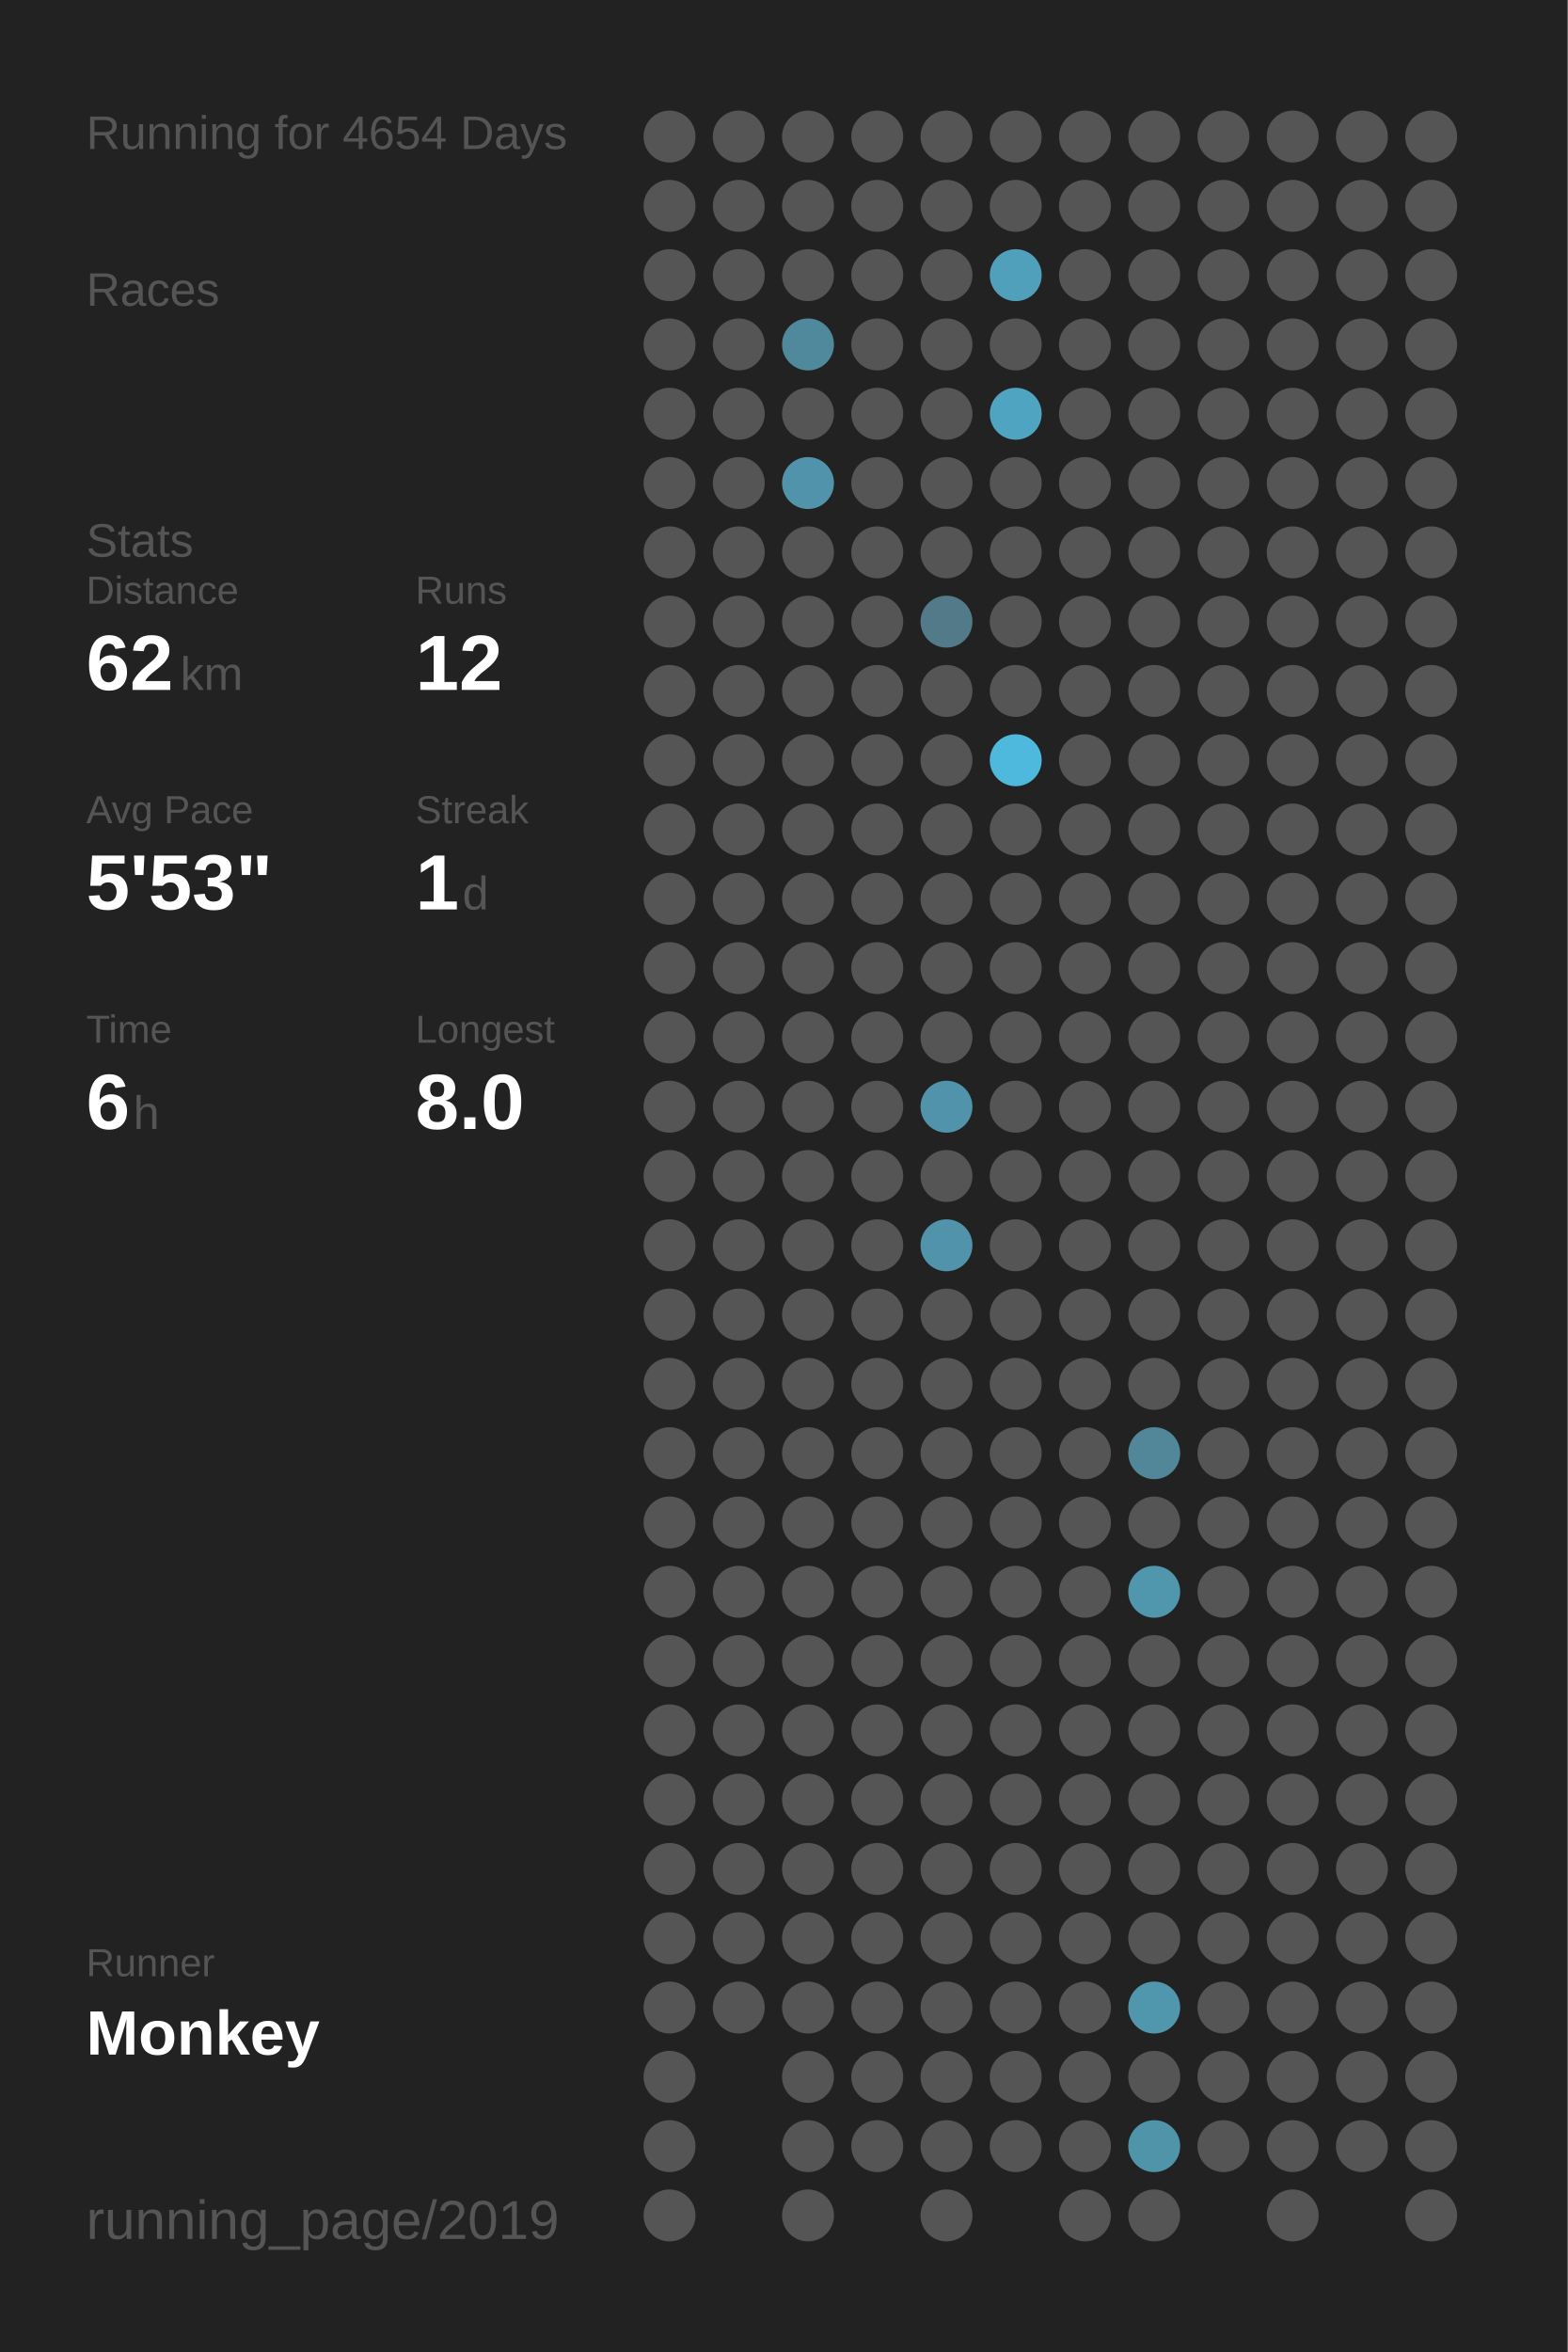
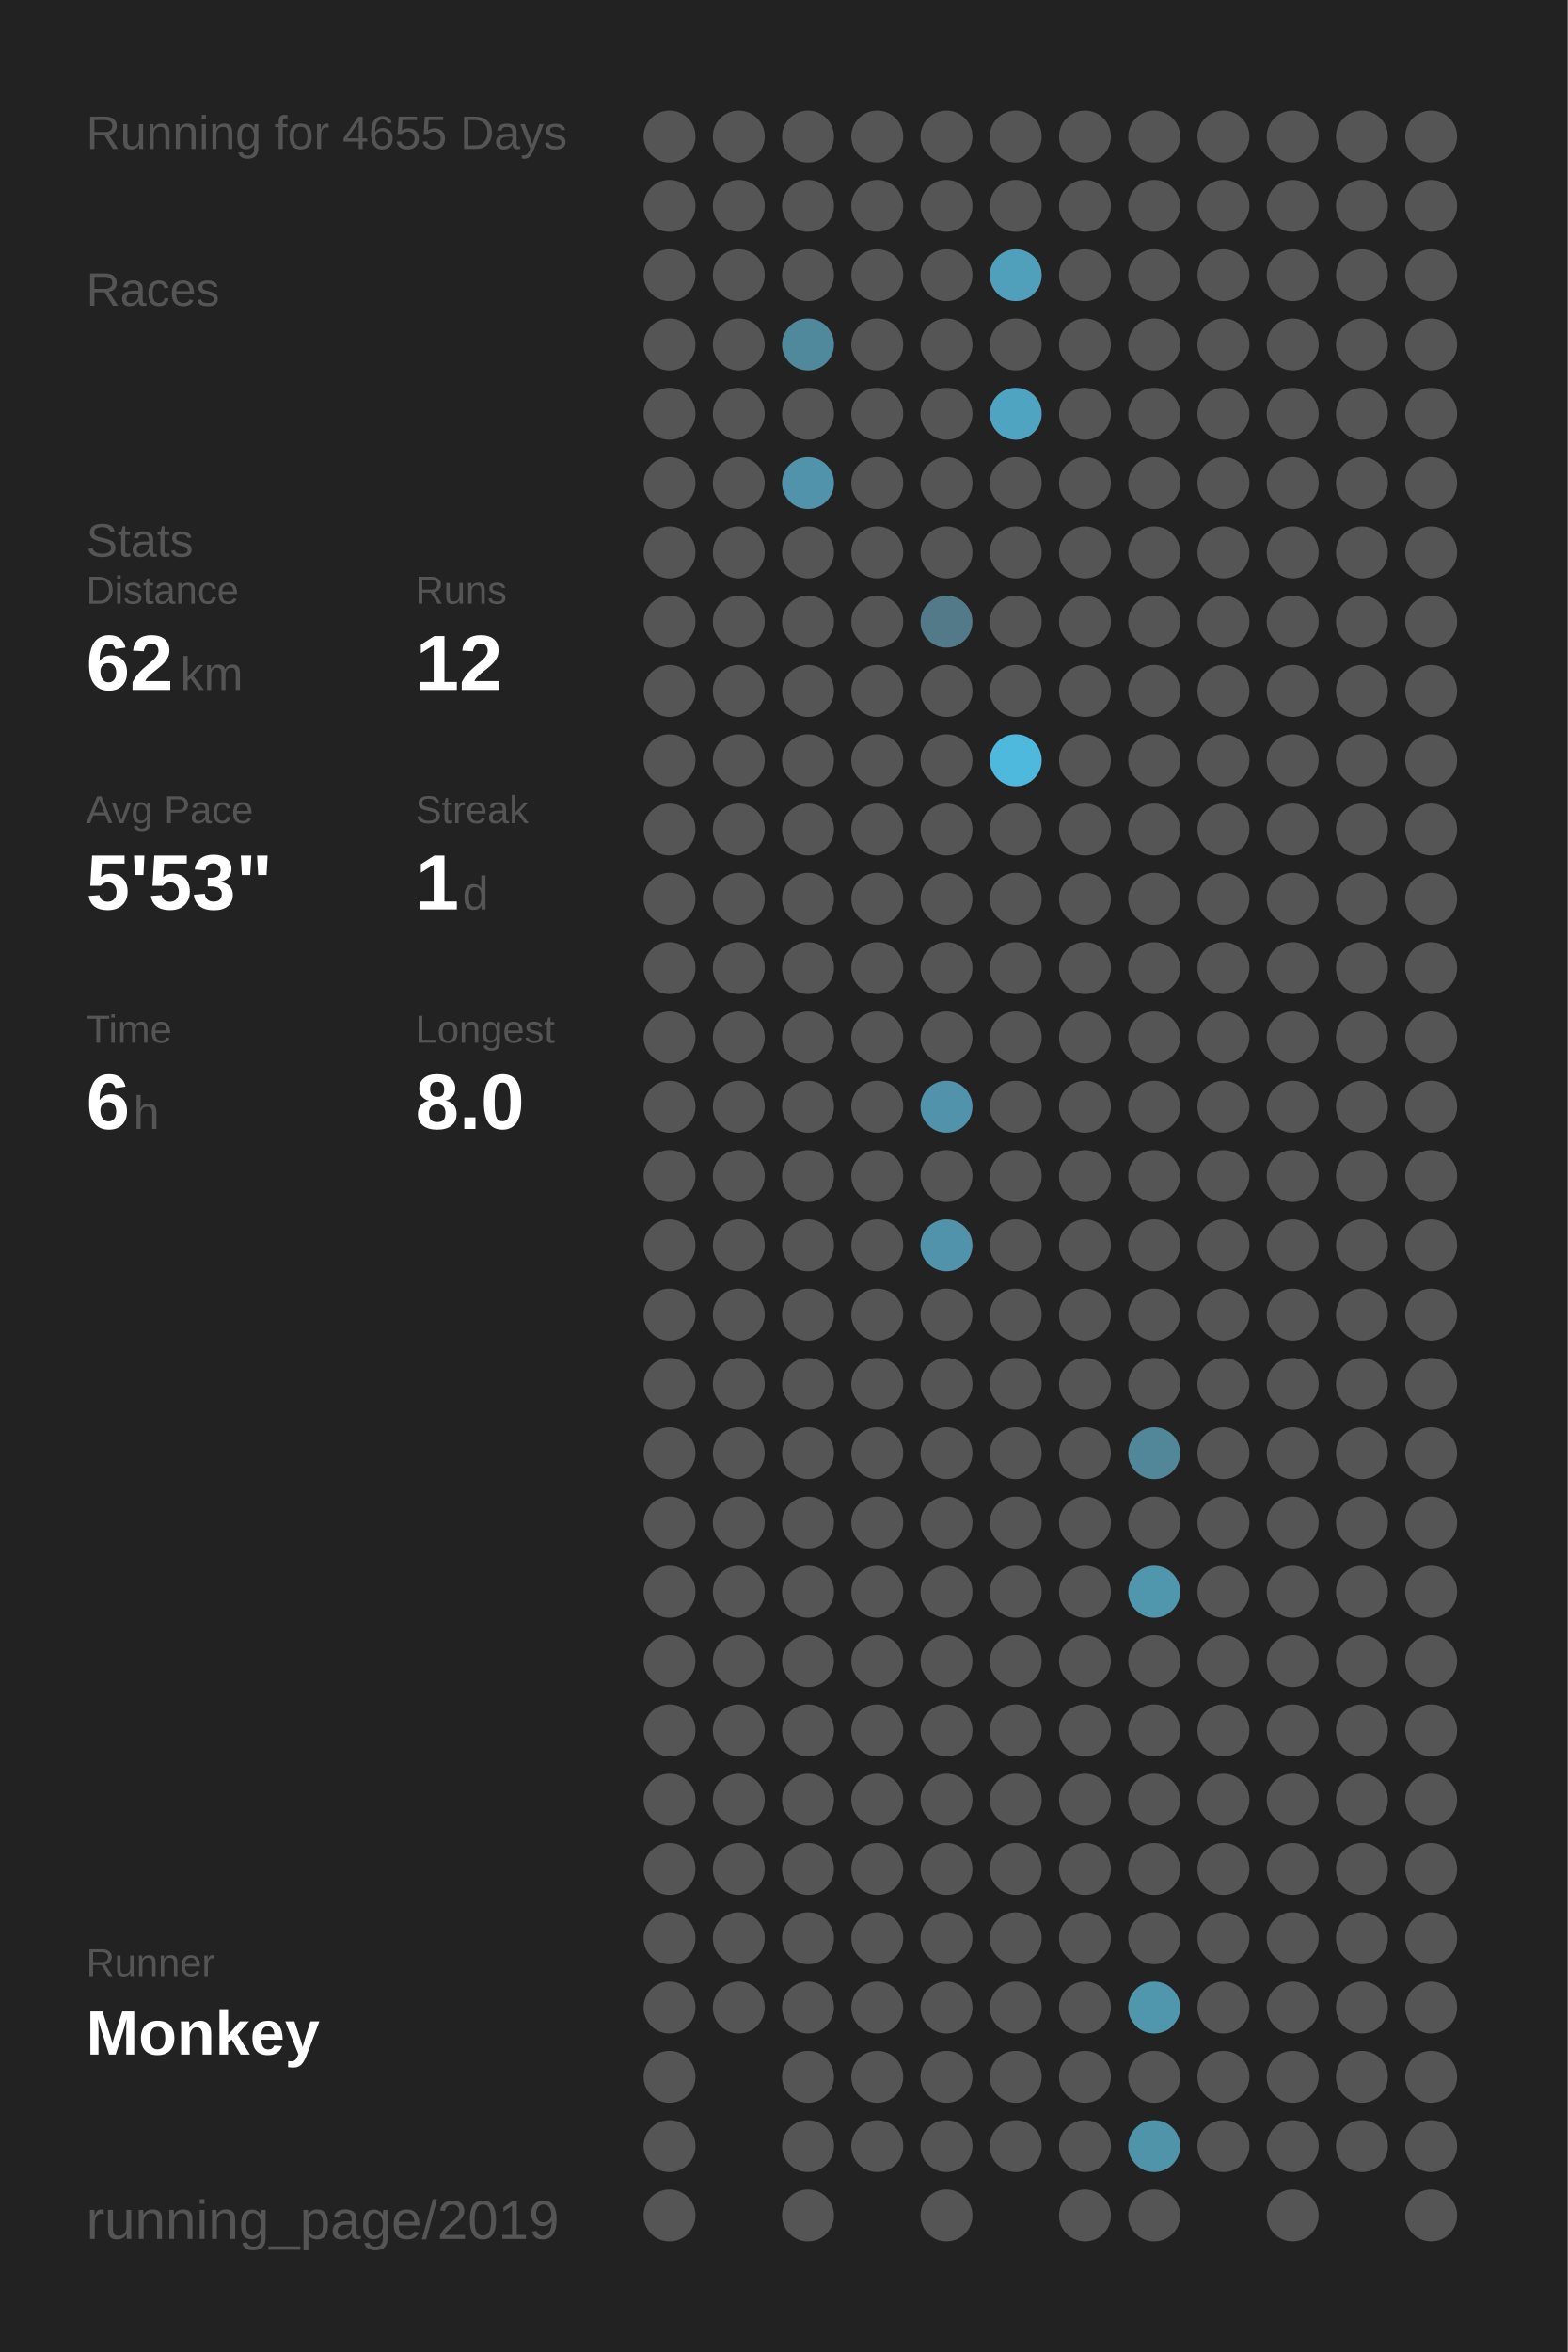
<svg xmlns="http://www.w3.org/2000/svg" baseProfile="full" height="300mm" version="1.1" viewBox="0,0,200,300" width="200mm">
  <defs />
  <rect fill="#222222" height="300" width="200" x="0" y="0" />
-   <text fill="#555555" style="font-size:6px; font-family:Arial;" x="11" y="19">Running for 4654 Days</text>
+   <text fill="#555555" style="font-size:6px; font-family:Arial;" x="11" y="19">Running for 4655 Days</text>
  <text fill="#555555" style="font-size:6px; font-family:Arial;" x="11" y="39">Races</text>
  <text fill="#555555" style="font-size:6px; font-family:Arial;" x="11" y="71">Stats</text>
  <text fill="#555555" style="font-size:5px; font-family:Arial;" x="11" y="77">Distance</text>
  <text fill="#FFFFFF" style="font-size:10px; font-family:Arial; font-weight:bold;" x="11" y="88">62</text>
  <text fill="#555555" style="font-size:6px; font-family:Arial;" x="23" y="88">km</text>
  <text fill="#555555" style="font-size:5px; font-family:Arial;" x="53" y="77">Runs</text>
  <text fill="#FFFFFF" style="font-size:10px; font-family:Arial; font-weight:bold;" x="53" y="88">12</text>
  <text fill="#555555" style="font-size:5px; font-family:Arial;" x="11" y="105">Avg Pace</text>
  <text fill="#FFFFFF" style="font-size:10px; font-family:Arial; font-weight:bold;" x="11" y="116">5'53"</text>
  <text fill="#555555" style="font-size:5px; font-family:Arial;" x="53" y="105">Streak</text>
  <text fill="#FFFFFF" style="font-size:10px; font-family:Arial; font-weight:bold;" x="53" y="116">1</text>
  <text fill="#555555" style="font-size:6px; font-family:Arial;" x="59" y="116">d</text>
  <text fill="#555555" style="font-size:5px; font-family:Arial;" x="11" y="133">Time</text>
  <text fill="#FFFFFF" style="font-size:10px; font-family:Arial; font-weight:bold;" x="11" y="144">6</text>
  <text fill="#555555" style="font-size:6px; font-family:Arial;" x="17" y="144">h</text>
  <text fill="#555555" style="font-size:5px; font-family:Arial;" x="53" y="133">Longest</text>
  <text fill="#FFFFFF" style="font-size:10px; font-family:Arial; font-weight:bold;" x="53" y="144">8.0</text>
  <text fill="#555555" style="font-size:5px; font-family:Arial;" x="11" y="252.065">Runner</text>
  <text fill="#FFFFFF" style="font-size:8px; font-family:Arial; font-weight:bold;" x="11" y="262.065">Monkey</text>
  <text fill="#555555" style="font-size:7px; font-family:Arial;" x="11" y="285.581">running_page/2019</text>
  <circle cx="85.417" cy="17.419" fill="#555555" r="3.312" />
  <circle cx="85.417" cy="26.258" fill="#555555" r="3.312" />
  <circle cx="85.417" cy="35.097" fill="#555555" r="3.312" />
  <circle cx="85.417" cy="43.935" fill="#555555" r="3.312" />
  <circle cx="85.417" cy="52.774" fill="#555555" r="3.312" />
  <circle cx="85.417" cy="61.613" fill="#555555" r="3.312" />
  <circle cx="85.417" cy="70.452" fill="#555555" r="3.312" />
  <circle cx="85.417" cy="79.29" fill="#555555" r="3.312" />
  <circle cx="85.417" cy="88.129" fill="#555555" r="3.312" />
  <circle cx="85.417" cy="96.968" fill="#555555" r="3.312" />
  <circle cx="85.417" cy="105.806" fill="#555555" r="3.312" />
  <circle cx="85.417" cy="114.645" fill="#555555" r="3.312" />
  <circle cx="85.417" cy="123.484" fill="#555555" r="3.312" />
  <circle cx="85.417" cy="132.323" fill="#555555" r="3.312" />
  <circle cx="85.417" cy="141.161" fill="#555555" r="3.312" />
  <circle cx="85.417" cy="150" fill="#555555" r="3.312" />
  <circle cx="85.417" cy="158.839" fill="#555555" r="3.312" />
  <circle cx="85.417" cy="167.677" fill="#555555" r="3.312" />
  <circle cx="85.417" cy="176.516" fill="#555555" r="3.312" />
  <circle cx="85.417" cy="185.355" fill="#555555" r="3.312" />
  <circle cx="85.417" cy="194.194" fill="#555555" r="3.312" />
  <circle cx="85.417" cy="203.032" fill="#555555" r="3.312" />
  <circle cx="85.417" cy="211.871" fill="#555555" r="3.312" />
  <circle cx="85.417" cy="220.71" fill="#555555" r="3.312" />
  <circle cx="85.417" cy="229.548" fill="#555555" r="3.312" />
  <circle cx="85.417" cy="238.387" fill="#555555" r="3.312" />
  <circle cx="85.417" cy="247.226" fill="#555555" r="3.312" />
  <circle cx="85.417" cy="256.065" fill="#555555" r="3.312" />
  <circle cx="85.417" cy="264.903" fill="#555555" r="3.312" />
  <circle cx="85.417" cy="273.742" fill="#555555" r="3.312" />
  <circle cx="85.417" cy="282.581" fill="#555555" r="3.312" />
  <circle cx="94.25" cy="17.419" fill="#555555" r="3.312" />
  <circle cx="94.25" cy="26.258" fill="#555555" r="3.312" />
  <circle cx="94.25" cy="35.097" fill="#555555" r="3.312" />
  <circle cx="94.25" cy="43.935" fill="#555555" r="3.312" />
  <circle cx="94.25" cy="52.774" fill="#555555" r="3.312" />
  <circle cx="94.25" cy="61.613" fill="#555555" r="3.312" />
  <circle cx="94.25" cy="70.452" fill="#555555" r="3.312" />
  <circle cx="94.25" cy="79.29" fill="#555555" r="3.312" />
  <circle cx="94.25" cy="88.129" fill="#555555" r="3.312" />
  <circle cx="94.25" cy="96.968" fill="#555555" r="3.312" />
  <circle cx="94.25" cy="105.806" fill="#555555" r="3.312" />
  <circle cx="94.25" cy="114.645" fill="#555555" r="3.312" />
  <circle cx="94.25" cy="123.484" fill="#555555" r="3.312" />
  <circle cx="94.25" cy="132.323" fill="#555555" r="3.312" />
  <circle cx="94.25" cy="141.161" fill="#555555" r="3.312" />
  <circle cx="94.25" cy="150" fill="#555555" r="3.312" />
  <circle cx="94.25" cy="158.839" fill="#555555" r="3.312" />
  <circle cx="94.25" cy="167.677" fill="#555555" r="3.312" />
  <circle cx="94.25" cy="176.516" fill="#555555" r="3.312" />
  <circle cx="94.25" cy="185.355" fill="#555555" r="3.312" />
  <circle cx="94.25" cy="194.194" fill="#555555" r="3.312" />
  <circle cx="94.25" cy="203.032" fill="#555555" r="3.312" />
  <circle cx="94.25" cy="211.871" fill="#555555" r="3.312" />
  <circle cx="94.25" cy="220.71" fill="#555555" r="3.312" />
  <circle cx="94.25" cy="229.548" fill="#555555" r="3.312" />
  <circle cx="94.25" cy="238.387" fill="#555555" r="3.312" />
  <circle cx="94.25" cy="247.226" fill="#555555" r="3.312" />
  <circle cx="94.25" cy="256.065" fill="#555555" r="3.312" />
  <circle cx="103.083" cy="17.419" fill="#555555" r="3.312" />
  <circle cx="103.083" cy="26.258" fill="#555555" r="3.312" />
  <circle cx="103.083" cy="35.097" fill="#555555" r="3.312" />
  <circle cx="103.083" cy="43.935" fill="#51899c" r="3.312" />
  <circle cx="103.083" cy="52.774" fill="#555555" r="3.312" />
  <circle cx="103.083" cy="61.613" fill="#5093aa" r="3.312" />
  <circle cx="103.083" cy="70.452" fill="#555555" r="3.312" />
  <circle cx="103.083" cy="79.29" fill="#555555" r="3.312" />
  <circle cx="103.083" cy="88.129" fill="#555555" r="3.312" />
  <circle cx="103.083" cy="96.968" fill="#555555" r="3.312" />
  <circle cx="103.083" cy="105.806" fill="#555555" r="3.312" />
  <circle cx="103.083" cy="114.645" fill="#555555" r="3.312" />
  <circle cx="103.083" cy="123.484" fill="#555555" r="3.312" />
  <circle cx="103.083" cy="132.323" fill="#555555" r="3.312" />
  <circle cx="103.083" cy="141.161" fill="#555555" r="3.312" />
  <circle cx="103.083" cy="150" fill="#555555" r="3.312" />
  <circle cx="103.083" cy="158.839" fill="#555555" r="3.312" />
  <circle cx="103.083" cy="167.677" fill="#555555" r="3.312" />
  <circle cx="103.083" cy="176.516" fill="#555555" r="3.312" />
  <circle cx="103.083" cy="185.355" fill="#555555" r="3.312" />
  <circle cx="103.083" cy="194.194" fill="#555555" r="3.312" />
  <circle cx="103.083" cy="203.032" fill="#555555" r="3.312" />
  <circle cx="103.083" cy="211.871" fill="#555555" r="3.312" />
  <circle cx="103.083" cy="220.71" fill="#555555" r="3.312" />
  <circle cx="103.083" cy="229.548" fill="#555555" r="3.312" />
  <circle cx="103.083" cy="238.387" fill="#555555" r="3.312" />
  <circle cx="103.083" cy="247.226" fill="#555555" r="3.312" />
  <circle cx="103.083" cy="256.065" fill="#555555" r="3.312" />
  <circle cx="103.083" cy="264.903" fill="#555555" r="3.312" />
  <circle cx="103.083" cy="273.742" fill="#555555" r="3.312" />
  <circle cx="103.083" cy="282.581" fill="#555555" r="3.312" />
  <circle cx="111.917" cy="17.419" fill="#555555" r="3.312" />
  <circle cx="111.917" cy="26.258" fill="#555555" r="3.312" />
  <circle cx="111.917" cy="35.097" fill="#555555" r="3.312" />
  <circle cx="111.917" cy="43.935" fill="#555555" r="3.312" />
  <circle cx="111.917" cy="52.774" fill="#555555" r="3.312" />
  <circle cx="111.917" cy="61.613" fill="#555555" r="3.312" />
  <circle cx="111.917" cy="70.452" fill="#555555" r="3.312" />
  <circle cx="111.917" cy="79.29" fill="#555555" r="3.312" />
  <circle cx="111.917" cy="88.129" fill="#555555" r="3.312" />
  <circle cx="111.917" cy="96.968" fill="#555555" r="3.312" />
  <circle cx="111.917" cy="105.806" fill="#555555" r="3.312" />
  <circle cx="111.917" cy="114.645" fill="#555555" r="3.312" />
  <circle cx="111.917" cy="123.484" fill="#555555" r="3.312" />
  <circle cx="111.917" cy="132.323" fill="#555555" r="3.312" />
  <circle cx="111.917" cy="141.161" fill="#555555" r="3.312" />
  <circle cx="111.917" cy="150" fill="#555555" r="3.312" />
  <circle cx="111.917" cy="158.839" fill="#555555" r="3.312" />
  <circle cx="111.917" cy="167.677" fill="#555555" r="3.312" />
  <circle cx="111.917" cy="176.516" fill="#555555" r="3.312" />
  <circle cx="111.917" cy="185.355" fill="#555555" r="3.312" />
  <circle cx="111.917" cy="194.194" fill="#555555" r="3.312" />
  <circle cx="111.917" cy="203.032" fill="#555555" r="3.312" />
  <circle cx="111.917" cy="211.871" fill="#555555" r="3.312" />
  <circle cx="111.917" cy="220.71" fill="#555555" r="3.312" />
  <circle cx="111.917" cy="229.548" fill="#555555" r="3.312" />
  <circle cx="111.917" cy="238.387" fill="#555555" r="3.312" />
  <circle cx="111.917" cy="247.226" fill="#555555" r="3.312" />
  <circle cx="111.917" cy="256.065" fill="#555555" r="3.312" />
  <circle cx="111.917" cy="264.903" fill="#555555" r="3.312" />
  <circle cx="111.917" cy="273.742" fill="#555555" r="3.312" />
  <circle cx="120.75" cy="17.419" fill="#555555" r="3.312" />
  <circle cx="120.75" cy="26.258" fill="#555555" r="3.312" />
  <circle cx="120.75" cy="35.097" fill="#555555" r="3.312" />
  <circle cx="120.75" cy="43.935" fill="#555555" r="3.312" />
  <circle cx="120.75" cy="52.774" fill="#555555" r="3.312" />
  <circle cx="120.75" cy="61.613" fill="#555555" r="3.312" />
  <circle cx="120.75" cy="70.452" fill="#555555" r="3.312" />
  <circle cx="120.75" cy="79.29" fill="#527a88" r="3.312" />
  <circle cx="120.75" cy="88.129" fill="#555555" r="3.312" />
  <circle cx="120.75" cy="96.968" fill="#555555" r="3.312" />
  <circle cx="120.75" cy="105.806" fill="#555555" r="3.312" />
  <circle cx="120.75" cy="114.645" fill="#555555" r="3.312" />
  <circle cx="120.75" cy="123.484" fill="#555555" r="3.312" />
  <circle cx="120.75" cy="132.323" fill="#555555" r="3.312" />
  <circle cx="120.75" cy="141.161" fill="#5093aa" r="3.312" />
  <circle cx="120.75" cy="150" fill="#555555" r="3.312" />
  <circle cx="120.75" cy="158.839" fill="#5093aa" r="3.312" />
  <circle cx="120.75" cy="167.677" fill="#555555" r="3.312" />
  <circle cx="120.75" cy="176.516" fill="#555555" r="3.312" />
  <circle cx="120.75" cy="185.355" fill="#555555" r="3.312" />
  <circle cx="120.75" cy="194.194" fill="#555555" r="3.312" />
  <circle cx="120.75" cy="203.032" fill="#555555" r="3.312" />
  <circle cx="120.75" cy="211.871" fill="#555555" r="3.312" />
  <circle cx="120.75" cy="220.71" fill="#555555" r="3.312" />
  <circle cx="120.75" cy="229.548" fill="#555555" r="3.312" />
  <circle cx="120.75" cy="238.387" fill="#555555" r="3.312" />
  <circle cx="120.75" cy="247.226" fill="#555555" r="3.312" />
  <circle cx="120.75" cy="256.065" fill="#555555" r="3.312" />
  <circle cx="120.75" cy="264.903" fill="#555555" r="3.312" />
  <circle cx="120.75" cy="273.742" fill="#555555" r="3.312" />
  <circle cx="120.75" cy="282.581" fill="#555555" r="3.312" />
  <circle cx="129.583" cy="17.419" fill="#555555" r="3.312" />
  <circle cx="129.583" cy="26.258" fill="#555555" r="3.312" />
  <circle cx="129.583" cy="35.097" fill="#50a0bb" r="3.312" />
  <circle cx="129.583" cy="43.935" fill="#555555" r="3.312" />
  <circle cx="129.583" cy="52.774" fill="#4fa4c1" r="3.312" />
  <circle cx="129.583" cy="61.613" fill="#555555" r="3.312" />
  <circle cx="129.583" cy="70.452" fill="#555555" r="3.312" />
  <circle cx="129.583" cy="79.29" fill="#555555" r="3.312" />
  <circle cx="129.583" cy="88.129" fill="#555555" r="3.312" />
  <circle cx="129.583" cy="96.968" fill="#4eb9dd" r="3.312" />
  <circle cx="129.583" cy="105.806" fill="#555555" r="3.312" />
  <circle cx="129.583" cy="114.645" fill="#555555" r="3.312" />
  <circle cx="129.583" cy="123.484" fill="#555555" r="3.312" />
  <circle cx="129.583" cy="132.323" fill="#555555" r="3.312" />
  <circle cx="129.583" cy="141.161" fill="#555555" r="3.312" />
  <circle cx="129.583" cy="150" fill="#555555" r="3.312" />
  <circle cx="129.583" cy="158.839" fill="#555555" r="3.312" />
  <circle cx="129.583" cy="167.677" fill="#555555" r="3.312" />
  <circle cx="129.583" cy="176.516" fill="#555555" r="3.312" />
  <circle cx="129.583" cy="185.355" fill="#555555" r="3.312" />
  <circle cx="129.583" cy="194.194" fill="#555555" r="3.312" />
  <circle cx="129.583" cy="203.032" fill="#555555" r="3.312" />
  <circle cx="129.583" cy="211.871" fill="#555555" r="3.312" />
  <circle cx="129.583" cy="220.71" fill="#555555" r="3.312" />
  <circle cx="129.583" cy="229.548" fill="#555555" r="3.312" />
  <circle cx="129.583" cy="238.387" fill="#555555" r="3.312" />
  <circle cx="129.583" cy="247.226" fill="#555555" r="3.312" />
  <circle cx="129.583" cy="256.065" fill="#555555" r="3.312" />
  <circle cx="129.583" cy="264.903" fill="#555555" r="3.312" />
  <circle cx="129.583" cy="273.742" fill="#555555" r="3.312" />
  <circle cx="138.417" cy="17.419" fill="#555555" r="3.312" />
  <circle cx="138.417" cy="26.258" fill="#555555" r="3.312" />
  <circle cx="138.417" cy="35.097" fill="#555555" r="3.312" />
  <circle cx="138.417" cy="43.935" fill="#555555" r="3.312" />
  <circle cx="138.417" cy="52.774" fill="#555555" r="3.312" />
  <circle cx="138.417" cy="61.613" fill="#555555" r="3.312" />
  <circle cx="138.417" cy="70.452" fill="#555555" r="3.312" />
  <circle cx="138.417" cy="79.29" fill="#555555" r="3.312" />
  <circle cx="138.417" cy="88.129" fill="#555555" r="3.312" />
  <circle cx="138.417" cy="96.968" fill="#555555" r="3.312" />
  <circle cx="138.417" cy="105.806" fill="#555555" r="3.312" />
  <circle cx="138.417" cy="114.645" fill="#555555" r="3.312" />
  <circle cx="138.417" cy="123.484" fill="#555555" r="3.312" />
  <circle cx="138.417" cy="132.323" fill="#555555" r="3.312" />
  <circle cx="138.417" cy="141.161" fill="#555555" r="3.312" />
  <circle cx="138.417" cy="150" fill="#555555" r="3.312" />
  <circle cx="138.417" cy="158.839" fill="#555555" r="3.312" />
  <circle cx="138.417" cy="167.677" fill="#555555" r="3.312" />
  <circle cx="138.417" cy="176.516" fill="#555555" r="3.312" />
  <circle cx="138.417" cy="185.355" fill="#555555" r="3.312" />
  <circle cx="138.417" cy="194.194" fill="#555555" r="3.312" />
  <circle cx="138.417" cy="203.032" fill="#555555" r="3.312" />
  <circle cx="138.417" cy="211.871" fill="#555555" r="3.312" />
  <circle cx="138.417" cy="220.71" fill="#555555" r="3.312" />
  <circle cx="138.417" cy="229.548" fill="#555555" r="3.312" />
  <circle cx="138.417" cy="238.387" fill="#555555" r="3.312" />
  <circle cx="138.417" cy="247.226" fill="#555555" r="3.312" />
  <circle cx="138.417" cy="256.065" fill="#555555" r="3.312" />
  <circle cx="138.417" cy="264.903" fill="#555555" r="3.312" />
  <circle cx="138.417" cy="273.742" fill="#555555" r="3.312" />
  <circle cx="138.417" cy="282.581" fill="#555555" r="3.312" />
  <circle cx="147.25" cy="17.419" fill="#555555" r="3.312" />
  <circle cx="147.25" cy="26.258" fill="#555555" r="3.312" />
  <circle cx="147.25" cy="35.097" fill="#555555" r="3.312" />
  <circle cx="147.25" cy="43.935" fill="#555555" r="3.312" />
  <circle cx="147.25" cy="52.774" fill="#555555" r="3.312" />
  <circle cx="147.25" cy="61.613" fill="#555555" r="3.312" />
  <circle cx="147.25" cy="70.452" fill="#555555" r="3.312" />
  <circle cx="147.25" cy="79.29" fill="#555555" r="3.312" />
  <circle cx="147.25" cy="88.129" fill="#555555" r="3.312" />
  <circle cx="147.25" cy="96.968" fill="#555555" r="3.312" />
  <circle cx="147.25" cy="105.806" fill="#555555" r="3.312" />
  <circle cx="147.25" cy="114.645" fill="#555555" r="3.312" />
  <circle cx="147.25" cy="123.484" fill="#555555" r="3.312" />
  <circle cx="147.25" cy="132.323" fill="#555555" r="3.312" />
  <circle cx="147.25" cy="141.161" fill="#555555" r="3.312" />
  <circle cx="147.25" cy="150" fill="#555555" r="3.312" />
  <circle cx="147.25" cy="158.839" fill="#555555" r="3.312" />
  <circle cx="147.25" cy="167.677" fill="#555555" r="3.312" />
  <circle cx="147.25" cy="176.516" fill="#555555" r="3.312" />
  <circle cx="147.25" cy="185.355" fill="#518799" r="3.312" />
  <circle cx="147.25" cy="194.194" fill="#555555" r="3.312" />
  <circle cx="147.25" cy="203.032" fill="#5096ad" r="3.312" />
  <circle cx="147.25" cy="211.871" fill="#555555" r="3.312" />
  <circle cx="147.25" cy="220.71" fill="#555555" r="3.312" />
  <circle cx="147.25" cy="229.548" fill="#555555" r="3.312" />
  <circle cx="147.25" cy="238.387" fill="#555555" r="3.312" />
  <circle cx="147.25" cy="247.226" fill="#555555" r="3.312" />
  <circle cx="147.25" cy="256.065" fill="#5097ae" r="3.312" />
  <circle cx="147.25" cy="264.903" fill="#555555" r="3.312" />
  <circle cx="147.25" cy="273.742" fill="#5094aa" r="3.312" />
  <circle cx="147.25" cy="282.581" fill="#555555" r="3.312" />
  <circle cx="156.083" cy="17.419" fill="#555555" r="3.312" />
  <circle cx="156.083" cy="26.258" fill="#555555" r="3.312" />
  <circle cx="156.083" cy="35.097" fill="#555555" r="3.312" />
  <circle cx="156.083" cy="43.935" fill="#555555" r="3.312" />
  <circle cx="156.083" cy="52.774" fill="#555555" r="3.312" />
  <circle cx="156.083" cy="61.613" fill="#555555" r="3.312" />
  <circle cx="156.083" cy="70.452" fill="#555555" r="3.312" />
  <circle cx="156.083" cy="79.29" fill="#555555" r="3.312" />
  <circle cx="156.083" cy="88.129" fill="#555555" r="3.312" />
  <circle cx="156.083" cy="96.968" fill="#555555" r="3.312" />
  <circle cx="156.083" cy="105.806" fill="#555555" r="3.312" />
  <circle cx="156.083" cy="114.645" fill="#555555" r="3.312" />
  <circle cx="156.083" cy="123.484" fill="#555555" r="3.312" />
  <circle cx="156.083" cy="132.323" fill="#555555" r="3.312" />
  <circle cx="156.083" cy="141.161" fill="#555555" r="3.312" />
  <circle cx="156.083" cy="150" fill="#555555" r="3.312" />
  <circle cx="156.083" cy="158.839" fill="#555555" r="3.312" />
  <circle cx="156.083" cy="167.677" fill="#555555" r="3.312" />
  <circle cx="156.083" cy="176.516" fill="#555555" r="3.312" />
  <circle cx="156.083" cy="185.355" fill="#555555" r="3.312" />
  <circle cx="156.083" cy="194.194" fill="#555555" r="3.312" />
  <circle cx="156.083" cy="203.032" fill="#555555" r="3.312" />
  <circle cx="156.083" cy="211.871" fill="#555555" r="3.312" />
  <circle cx="156.083" cy="220.71" fill="#555555" r="3.312" />
  <circle cx="156.083" cy="229.548" fill="#555555" r="3.312" />
  <circle cx="156.083" cy="238.387" fill="#555555" r="3.312" />
  <circle cx="156.083" cy="247.226" fill="#555555" r="3.312" />
  <circle cx="156.083" cy="256.065" fill="#555555" r="3.312" />
  <circle cx="156.083" cy="264.903" fill="#555555" r="3.312" />
  <circle cx="156.083" cy="273.742" fill="#555555" r="3.312" />
  <circle cx="164.917" cy="17.419" fill="#555555" r="3.312" />
  <circle cx="164.917" cy="26.258" fill="#555555" r="3.312" />
  <circle cx="164.917" cy="35.097" fill="#555555" r="3.312" />
  <circle cx="164.917" cy="43.935" fill="#555555" r="3.312" />
  <circle cx="164.917" cy="52.774" fill="#555555" r="3.312" />
  <circle cx="164.917" cy="61.613" fill="#555555" r="3.312" />
  <circle cx="164.917" cy="70.452" fill="#555555" r="3.312" />
  <circle cx="164.917" cy="79.29" fill="#555555" r="3.312" />
  <circle cx="164.917" cy="88.129" fill="#555555" r="3.312" />
  <circle cx="164.917" cy="96.968" fill="#555555" r="3.312" />
  <circle cx="164.917" cy="105.806" fill="#555555" r="3.312" />
  <circle cx="164.917" cy="114.645" fill="#555555" r="3.312" />
  <circle cx="164.917" cy="123.484" fill="#555555" r="3.312" />
  <circle cx="164.917" cy="132.323" fill="#555555" r="3.312" />
  <circle cx="164.917" cy="141.161" fill="#555555" r="3.312" />
  <circle cx="164.917" cy="150" fill="#555555" r="3.312" />
  <circle cx="164.917" cy="158.839" fill="#555555" r="3.312" />
  <circle cx="164.917" cy="167.677" fill="#555555" r="3.312" />
  <circle cx="164.917" cy="176.516" fill="#555555" r="3.312" />
  <circle cx="164.917" cy="185.355" fill="#555555" r="3.312" />
  <circle cx="164.917" cy="194.194" fill="#555555" r="3.312" />
  <circle cx="164.917" cy="203.032" fill="#555555" r="3.312" />
  <circle cx="164.917" cy="211.871" fill="#555555" r="3.312" />
  <circle cx="164.917" cy="220.71" fill="#555555" r="3.312" />
  <circle cx="164.917" cy="229.548" fill="#555555" r="3.312" />
  <circle cx="164.917" cy="238.387" fill="#555555" r="3.312" />
  <circle cx="164.917" cy="247.226" fill="#555555" r="3.312" />
  <circle cx="164.917" cy="256.065" fill="#555555" r="3.312" />
  <circle cx="164.917" cy="264.903" fill="#555555" r="3.312" />
  <circle cx="164.917" cy="273.742" fill="#555555" r="3.312" />
  <circle cx="164.917" cy="282.581" fill="#555555" r="3.312" />
  <circle cx="173.75" cy="17.419" fill="#555555" r="3.312" />
  <circle cx="173.75" cy="26.258" fill="#555555" r="3.312" />
  <circle cx="173.75" cy="35.097" fill="#555555" r="3.312" />
  <circle cx="173.75" cy="43.935" fill="#555555" r="3.312" />
  <circle cx="173.75" cy="52.774" fill="#555555" r="3.312" />
  <circle cx="173.75" cy="61.613" fill="#555555" r="3.312" />
  <circle cx="173.75" cy="70.452" fill="#555555" r="3.312" />
  <circle cx="173.75" cy="79.29" fill="#555555" r="3.312" />
  <circle cx="173.75" cy="88.129" fill="#555555" r="3.312" />
  <circle cx="173.75" cy="96.968" fill="#555555" r="3.312" />
  <circle cx="173.75" cy="105.806" fill="#555555" r="3.312" />
  <circle cx="173.75" cy="114.645" fill="#555555" r="3.312" />
  <circle cx="173.75" cy="123.484" fill="#555555" r="3.312" />
  <circle cx="173.75" cy="132.323" fill="#555555" r="3.312" />
  <circle cx="173.75" cy="141.161" fill="#555555" r="3.312" />
  <circle cx="173.75" cy="150" fill="#555555" r="3.312" />
  <circle cx="173.75" cy="158.839" fill="#555555" r="3.312" />
  <circle cx="173.75" cy="167.677" fill="#555555" r="3.312" />
  <circle cx="173.75" cy="176.516" fill="#555555" r="3.312" />
  <circle cx="173.75" cy="185.355" fill="#555555" r="3.312" />
  <circle cx="173.75" cy="194.194" fill="#555555" r="3.312" />
  <circle cx="173.75" cy="203.032" fill="#555555" r="3.312" />
  <circle cx="173.75" cy="211.871" fill="#555555" r="3.312" />
  <circle cx="173.75" cy="220.71" fill="#555555" r="3.312" />
  <circle cx="173.75" cy="229.548" fill="#555555" r="3.312" />
  <circle cx="173.75" cy="238.387" fill="#555555" r="3.312" />
  <circle cx="173.75" cy="247.226" fill="#555555" r="3.312" />
  <circle cx="173.75" cy="256.065" fill="#555555" r="3.312" />
  <circle cx="173.75" cy="264.903" fill="#555555" r="3.312" />
  <circle cx="173.75" cy="273.742" fill="#555555" r="3.312" />
  <circle cx="182.583" cy="17.419" fill="#555555" r="3.312" />
  <circle cx="182.583" cy="26.258" fill="#555555" r="3.312" />
  <circle cx="182.583" cy="35.097" fill="#555555" r="3.312" />
  <circle cx="182.583" cy="43.935" fill="#555555" r="3.312" />
  <circle cx="182.583" cy="52.774" fill="#555555" r="3.312" />
  <circle cx="182.583" cy="61.613" fill="#555555" r="3.312" />
  <circle cx="182.583" cy="70.452" fill="#555555" r="3.312" />
  <circle cx="182.583" cy="79.29" fill="#555555" r="3.312" />
  <circle cx="182.583" cy="88.129" fill="#555555" r="3.312" />
  <circle cx="182.583" cy="96.968" fill="#555555" r="3.312" />
  <circle cx="182.583" cy="105.806" fill="#555555" r="3.312" />
  <circle cx="182.583" cy="114.645" fill="#555555" r="3.312" />
  <circle cx="182.583" cy="123.484" fill="#555555" r="3.312" />
  <circle cx="182.583" cy="132.323" fill="#555555" r="3.312" />
  <circle cx="182.583" cy="141.161" fill="#555555" r="3.312" />
  <circle cx="182.583" cy="150" fill="#555555" r="3.312" />
  <circle cx="182.583" cy="158.839" fill="#555555" r="3.312" />
  <circle cx="182.583" cy="167.677" fill="#555555" r="3.312" />
  <circle cx="182.583" cy="176.516" fill="#555555" r="3.312" />
  <circle cx="182.583" cy="185.355" fill="#555555" r="3.312" />
  <circle cx="182.583" cy="194.194" fill="#555555" r="3.312" />
  <circle cx="182.583" cy="203.032" fill="#555555" r="3.312" />
  <circle cx="182.583" cy="211.871" fill="#555555" r="3.312" />
  <circle cx="182.583" cy="220.71" fill="#555555" r="3.312" />
  <circle cx="182.583" cy="229.548" fill="#555555" r="3.312" />
  <circle cx="182.583" cy="238.387" fill="#555555" r="3.312" />
  <circle cx="182.583" cy="247.226" fill="#555555" r="3.312" />
  <circle cx="182.583" cy="256.065" fill="#555555" r="3.312" />
  <circle cx="182.583" cy="264.903" fill="#555555" r="3.312" />
  <circle cx="182.583" cy="273.742" fill="#555555" r="3.312" />
  <circle cx="182.583" cy="282.581" fill="#555555" r="3.312" />
</svg>
